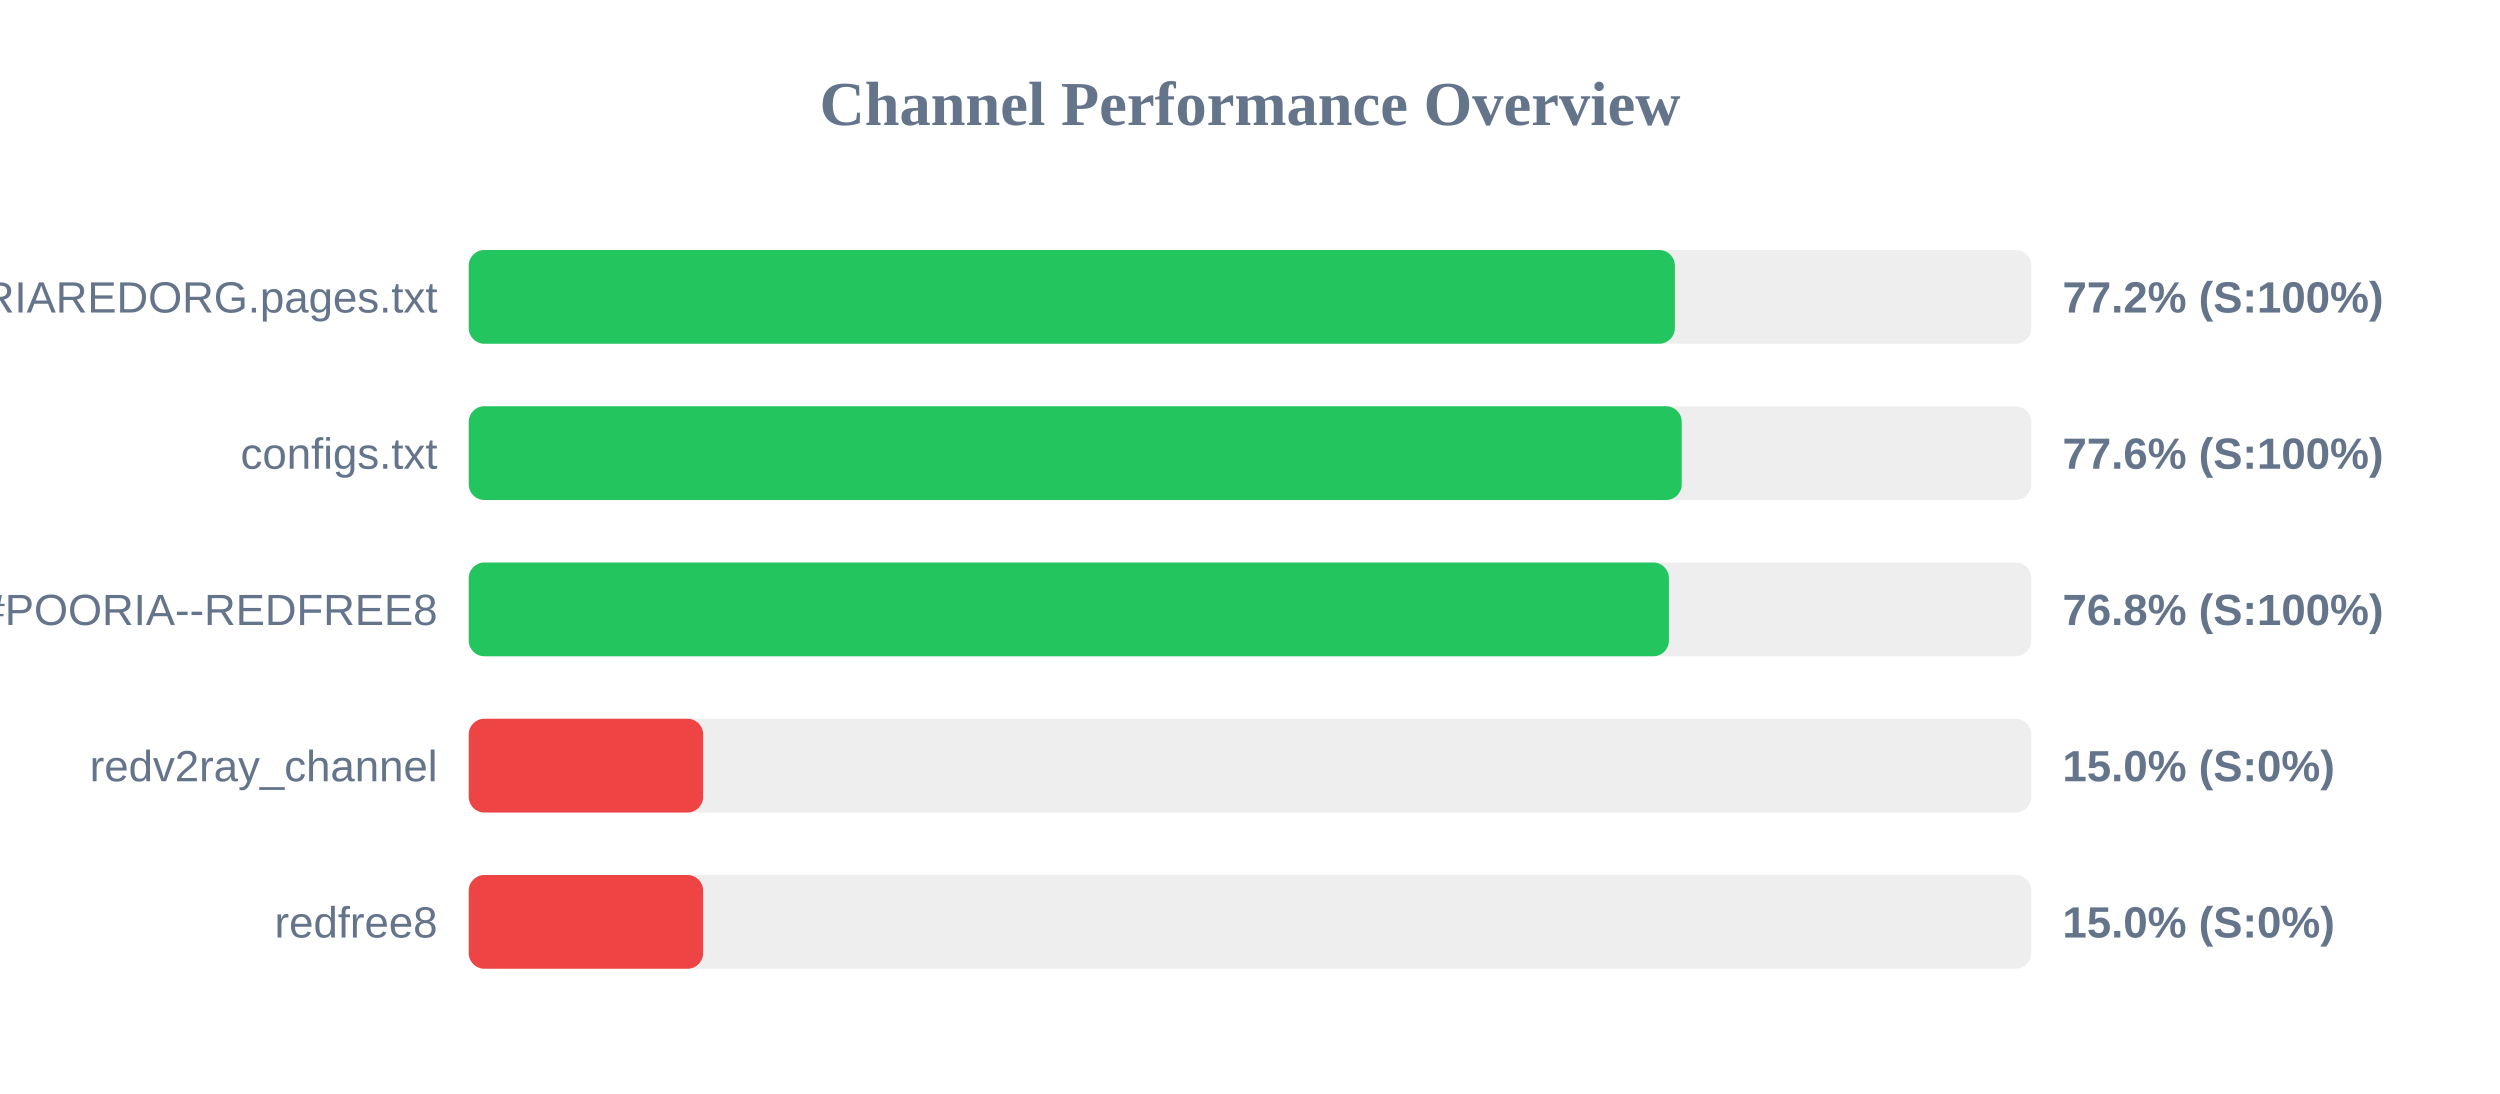
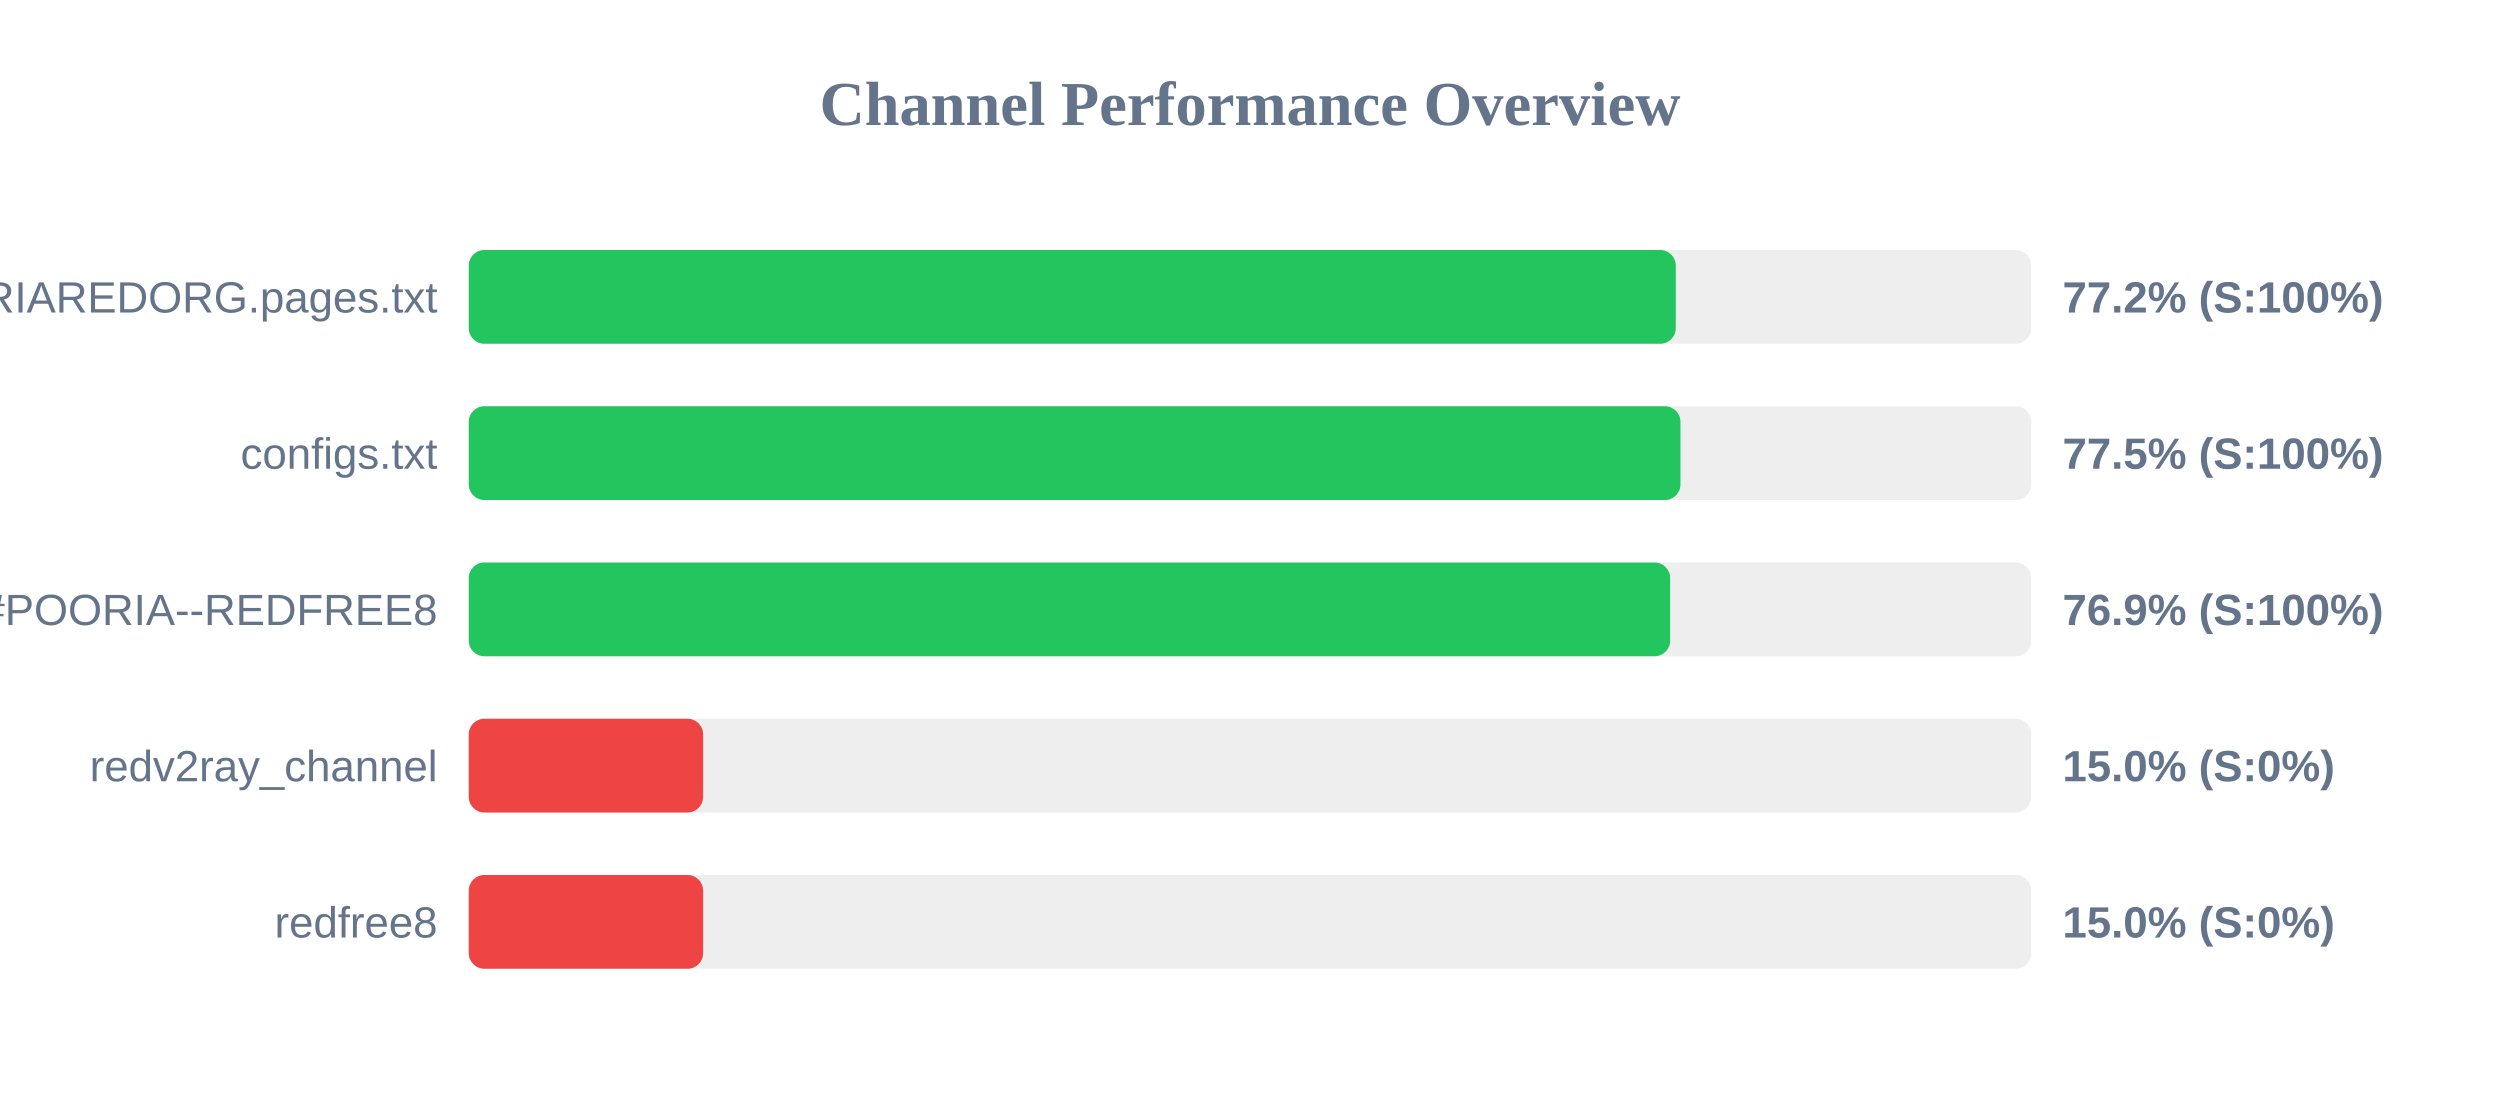
<svg xmlns="http://www.w3.org/2000/svg" width="800" height="350" version="1.1">
  <style>
        .row { font: 14px Arial; fill: #64748b; }
        .score { font: bold 14px Arial; fill: #64748b; }
    </style>
  <text x="400" y="40" text-anchor="middle" font-size="20px" font-weight="bold" fill="#64748b">Channel Performance Overview</text>
  <rect x="150" y="80" width="500" height="30" fill="#eee" rx="5" />
-   <rect x="150" y="80" width="385.95" height="30" fill="#22c55e" rx="5" />
+   <rect x="150" y="80" width="386.25" height="30" fill="#22c55e" rx="5" />
  <text x="140" y="100" text-anchor="end" class="row">POORIAREDORG.pages.txt</text>
  <text x="660" y="100" text-anchor="start" class="score">77.2% (S:100%)</text>
  <rect x="150" y="130" width="500" height="30" fill="#eee" rx="5" />
-   <rect x="150" y="130" width="388.15" height="30" fill="#22c55e" rx="5" />
+   <rect x="150" y="130" width="387.75" height="30" fill="#22c55e" rx="5" />
  <text x="140" y="150" text-anchor="end" class="row">configs.txt</text>
-   <text x="660" y="150" text-anchor="start" class="score">77.6% (S:100%)</text>
+   <text x="660" y="150" text-anchor="start" class="score">77.5% (S:100%)</text>
  <rect x="150" y="180" width="500" height="30" fill="#eee" rx="5" />
-   <rect x="150" y="180" width="384.05" height="30" fill="#22c55e" rx="5" />
+   <rect x="150" y="180" width="384.45" height="30" fill="#22c55e" rx="5" />
  <text x="140" y="200" text-anchor="end" class="row">POORIA--REDFREE8.txt#POORIA--REDFREE8</text>
-   <text x="660" y="200" text-anchor="start" class="score">76.8% (S:100%)</text>
+   <text x="660" y="200" text-anchor="start" class="score">76.9% (S:100%)</text>
  <rect x="150" y="230" width="500" height="30" fill="#eee" rx="5" />
  <rect x="150" y="230" width="75.0" height="30" fill="#ef4444" rx="5" />
  <text x="140" y="250" text-anchor="end" class="row">redv2ray_channel</text>
  <text x="660" y="250" text-anchor="start" class="score">15.0% (S:0%)</text>
  <rect x="150" y="280" width="500" height="30" fill="#eee" rx="5" />
  <rect x="150" y="280" width="75.0" height="30" fill="#ef4444" rx="5" />
  <text x="140" y="300" text-anchor="end" class="row">redfree8</text>
  <text x="660" y="300" text-anchor="start" class="score">15.0% (S:0%)</text>
</svg>
